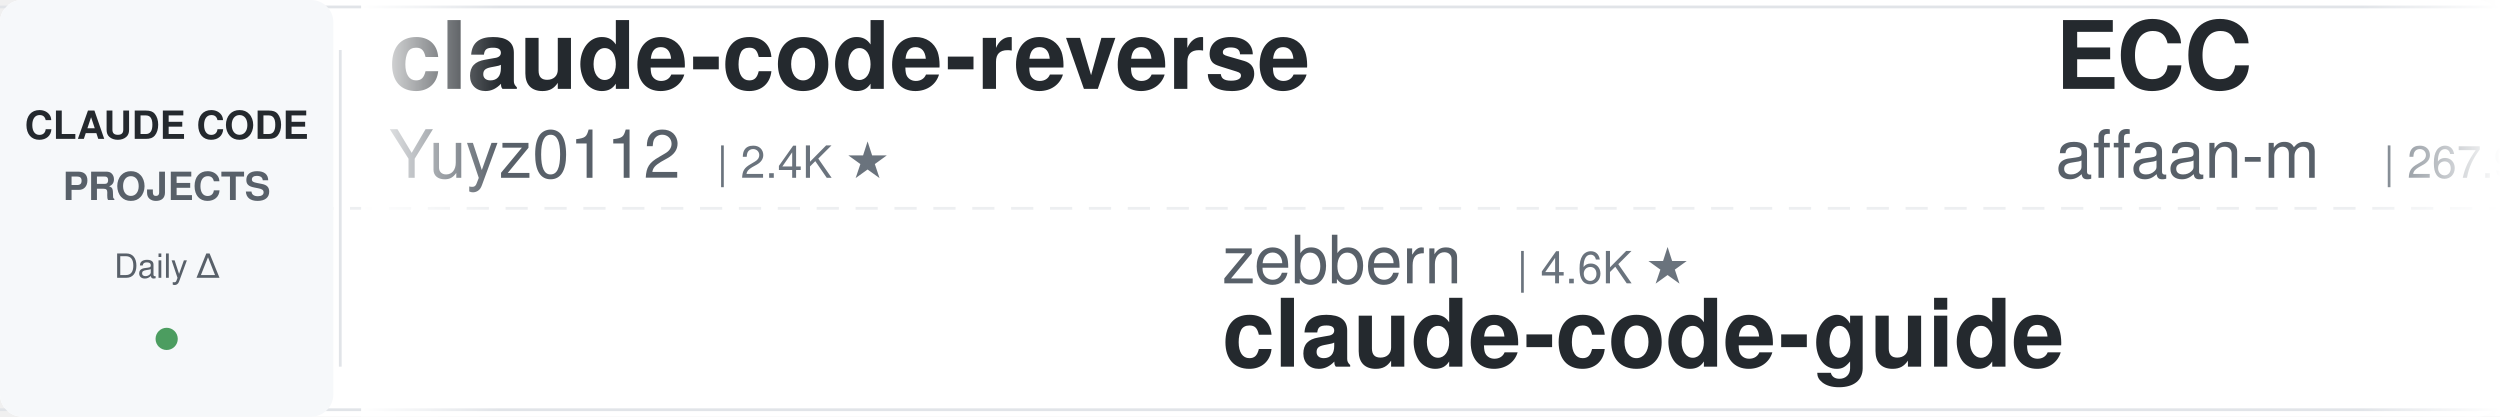
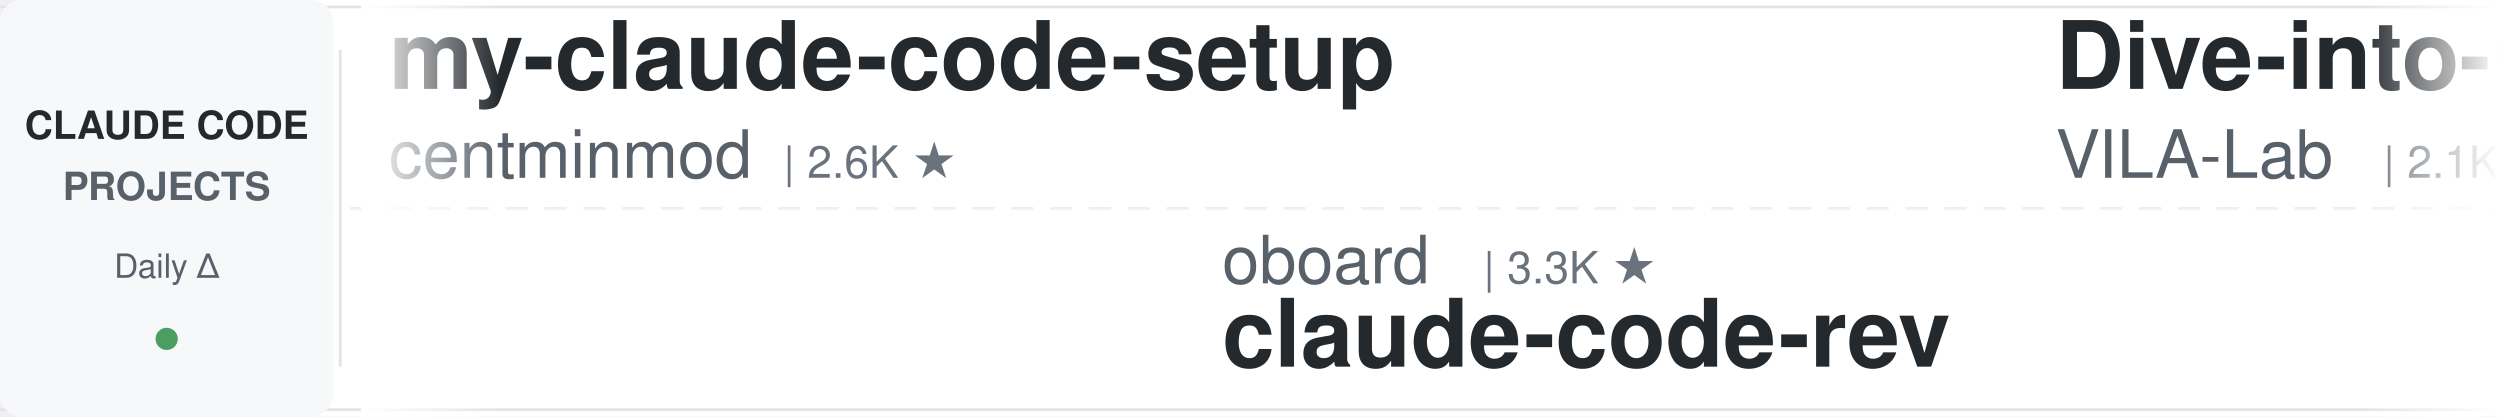
<svg xmlns="http://www.w3.org/2000/svg" width="900" height="150">
  <defs>
    <linearGradient id="leftFade" x1="0%" y1="0%" x2="100%" y2="0%">
      <stop offset="0%" style="stop-color:#ffffff;stop-opacity:1" />
      <stop offset="100%" style="stop-color:#ffffff;stop-opacity:0" />
    </linearGradient>
    <linearGradient id="rightFade" x1="0%" y1="0%" x2="100%" y2="0%">
      <stop offset="0%" style="stop-color:#ffffff;stop-opacity:0" />
      <stop offset="100%" style="stop-color:#ffffff;stop-opacity:1" />
    </linearGradient>
  </defs>
  <rect width="900" height="150" fill="#ffffff" rx="8" />
  <rect x="0" y="2" width="900" height="1" fill="#e1e4e8" />
  <rect x="0" y="147" width="900" height="1" fill="#e1e4e8" />
  <line x1="0" y1="75" x2="900" y2="75" stroke="#e1e4e8" stroke-width="1" stroke-dasharray="8 6" opacity="0.6" />
  <rect x="0" y="0" width="120" height="150" fill="#f6f8fa" rx="8" />
  <text x="60" y="50" font-family="-apple-system, BlinkMacSystemFont, 'Segoe UI', Helvetica, Arial, sans-serif" font-size="14" font-weight="600" fill="#24292e" text-anchor="middle">CLAUDE CODE</text>
  <text x="60" y="72" font-family="-apple-system, BlinkMacSystemFont, 'Segoe UI', Helvetica, Arial, sans-serif" font-size="14" font-weight="600" fill="#586069" text-anchor="middle">PROJECTS</text>
  <text x="60" y="100" font-family="-apple-system, BlinkMacSystemFont, 'Segoe UI', Helvetica, Arial, sans-serif" font-size="12" font-weight="500" fill="#586069" text-anchor="middle">Daily Δ</text>
  <circle cx="60" cy="122" r="4" fill="#22863a" opacity="0.8" />
  <rect x="122" y="18" width="1" height="114" fill="#e1e4e8" />
  <clipPath id="tickerClip">
    <rect x="130" y="0" width="770" height="150" />
  </clipPath>
  <g clip-path="url(#tickerClip)">
    <g id="tickerItems">
      <animateTransform attributeName="transform" attributeType="XML" type="translate" from="0 0" to="-3000 0" dur="54s" repeatCount="indefinite" />
      <g transform="translate(0, 0)">
-         <text x="140" y="32" font-family="-apple-system, BlinkMacSystemFont, 'Segoe UI', Helvetica, Arial, sans-serif" font-size="34" font-weight="600" fill="#24292e">claude-code-reverse</text>
-         <text x="140" y="64" font-family="-apple-system, BlinkMacSystemFont, 'Segoe UI', Helvetica, Arial, sans-serif" font-size="24" font-weight="400" fill="#586069">Yuyz0112</text>
-         <text x="258" y="64" font-family="-apple-system, BlinkMacSystemFont, 'Segoe UI', Helvetica, Arial, sans-serif" font-size="16" font-weight="500" fill="#6a737d">| 2.4K ★</text>
+         <text x="140" y="32" font-family="-apple-system, BlinkMacSystemFont, 'Segoe UI', Helvetica, Arial, sans-serif" font-size="34" font-weight="600" fill="#24292e">my-claude-code-setup</text>
+         <text x="140" y="64" font-family="-apple-system, BlinkMacSystemFont, 'Segoe UI', Helvetica, Arial, sans-serif" font-size="24" font-weight="400" fill="#586069">centminmod</text>
+         <text x="282" y="64" font-family="-apple-system, BlinkMacSystemFont, 'Segoe UI', Helvetica, Arial, sans-serif" font-size="16" font-weight="500" fill="#6a737d">| 2.6K ★</text>
      </g>
      <g transform="translate(300, 0)">
-         <text x="140" y="102" font-family="-apple-system, BlinkMacSystemFont, 'Segoe UI', Helvetica, Arial, sans-serif" font-size="24" font-weight="400" fill="#586069">zebbern</text>
-         <text x="246" y="102" font-family="-apple-system, BlinkMacSystemFont, 'Segoe UI', Helvetica, Arial, sans-serif" font-size="16" font-weight="500" fill="#6a737d">| 4.6K ★</text>
-         <text x="140" y="132" font-family="-apple-system, BlinkMacSystemFont, 'Segoe UI', Helvetica, Arial, sans-serif" font-size="34" font-weight="600" fill="#24292e">claude-code-guide</text>
+         <text x="140" y="102" font-family="-apple-system, BlinkMacSystemFont, 'Segoe UI', Helvetica, Arial, sans-serif" font-size="24" font-weight="400" fill="#586069">oboard</text>
+         <text x="234" y="102" font-family="-apple-system, BlinkMacSystemFont, 'Segoe UI', Helvetica, Arial, sans-serif" font-size="16" font-weight="500" fill="#6a737d">| 3.3K ★</text>
+         <text x="140" y="132" font-family="-apple-system, BlinkMacSystemFont, 'Segoe UI', Helvetica, Arial, sans-serif" font-size="34" font-weight="600" fill="#24292e">claude-code-rev</text>
      </g>
      <g transform="translate(600, 0)">
-         <text x="140" y="32" font-family="-apple-system, BlinkMacSystemFont, 'Segoe UI', Helvetica, Arial, sans-serif" font-size="34" font-weight="600" fill="#24292e">ECC</text>
-         <text x="140" y="64" font-family="-apple-system, BlinkMacSystemFont, 'Segoe UI', Helvetica, Arial, sans-serif" font-size="24" font-weight="400" fill="#586069">affaan-m</text>
-         <text x="258" y="64" font-family="-apple-system, BlinkMacSystemFont, 'Segoe UI', Helvetica, Arial, sans-serif" font-size="16" font-weight="500" fill="#6a737d">| 267.9K ★</text>
+         <text x="140" y="32" font-family="-apple-system, BlinkMacSystemFont, 'Segoe UI', Helvetica, Arial, sans-serif" font-size="34" font-weight="600" fill="#24292e">Dive-into-Claude-Code</text>
+         <text x="140" y="64" font-family="-apple-system, BlinkMacSystemFont, 'Segoe UI', Helvetica, Arial, sans-serif" font-size="24" font-weight="400" fill="#586069">VILA-Lab</text>
+         <text x="258" y="64" font-family="-apple-system, BlinkMacSystemFont, 'Segoe UI', Helvetica, Arial, sans-serif" font-size="16" font-weight="500" fill="#6a737d">| 2.1K ★</text>
      </g>
      <g transform="translate(900, 0)">
+         <text x="140" y="102" font-family="-apple-system, BlinkMacSystemFont, 'Segoe UI', Helvetica, Arial, sans-serif" font-size="24" font-weight="400" fill="#586069">huangjia2019</text>
+         <text x="306" y="102" font-family="-apple-system, BlinkMacSystemFont, 'Segoe UI', Helvetica, Arial, sans-serif" font-size="16" font-weight="500" fill="#6a737d">| 1.1K ★</text>
+         <text x="140" y="132" font-family="-apple-system, BlinkMacSystemFont, 'Segoe UI', Helvetica, Arial, sans-serif" font-size="34" font-weight="600" fill="#24292e">claude-code-engineering</text>
+       </g>
+       <g transform="translate(1200, 0)">
+         <text x="140" y="32" font-family="-apple-system, BlinkMacSystemFont, 'Segoe UI', Helvetica, Arial, sans-serif" font-size="34" font-weight="600" fill="#24292e">sc-claude-code-files</text>
+         <text x="140" y="64" font-family="-apple-system, BlinkMacSystemFont, 'Segoe UI', Helvetica, Arial, sans-serif" font-size="24" font-weight="400" fill="#586069">https-deeplearning-ai</text>
+         <text x="414" y="64" font-family="-apple-system, BlinkMacSystemFont, 'Segoe UI', Helvetica, Arial, sans-serif" font-size="16" font-weight="500" fill="#6a737d">| 554 ★</text>
+       </g>
+       <g transform="translate(1500, 0)">
+         <text x="140" y="102" font-family="-apple-system, BlinkMacSystemFont, 'Segoe UI', Helvetica, Arial, sans-serif" font-size="24" font-weight="400" fill="#586069">FlorianBruniaux</text>
+         <text x="342" y="102" font-family="-apple-system, BlinkMacSystemFont, 'Segoe UI', Helvetica, Arial, sans-serif" font-size="16" font-weight="500" fill="#6a737d">| 6.0K ★</text>
+         <text x="140" y="132" font-family="-apple-system, BlinkMacSystemFont, 'Segoe UI', Helvetica, Arial, sans-serif" font-size="34" font-weight="600" fill="#24292e">claude-code-ultimate-gui...</text>
+       </g>
+       <g transform="translate(1800, 0)">
+         <text x="140" y="32" font-family="-apple-system, BlinkMacSystemFont, 'Segoe UI', Helvetica, Arial, sans-serif" font-size="34" font-weight="600" fill="#24292e">ralph-claude-code</text>
+         <text x="140" y="64" font-family="-apple-system, BlinkMacSystemFont, 'Segoe UI', Helvetica, Arial, sans-serif" font-size="24" font-weight="400" fill="#586069">frankbria</text>
+         <text x="270" y="64" font-family="-apple-system, BlinkMacSystemFont, 'Segoe UI', Helvetica, Arial, sans-serif" font-size="16" font-weight="500" fill="#6a737d">| 9.6K ★</text>
+       </g>
+       <g transform="translate(2100, 0)">
        <text x="140" y="102" font-family="-apple-system, BlinkMacSystemFont, 'Segoe UI', Helvetica, Arial, sans-serif" font-size="24" font-weight="400" fill="#586069">ykdojo</text>
        <text x="234" y="102" font-family="-apple-system, BlinkMacSystemFont, 'Segoe UI', Helvetica, Arial, sans-serif" font-size="16" font-weight="500" fill="#6a737d">| 10.1K ★</text>
        <text x="140" y="132" font-family="-apple-system, BlinkMacSystemFont, 'Segoe UI', Helvetica, Arial, sans-serif" font-size="34" font-weight="600" fill="#24292e">claude-code-tips</text>
      </g>
-       <g transform="translate(1200, 0)">
-         <text x="140" y="32" font-family="-apple-system, BlinkMacSystemFont, 'Segoe UI', Helvetica, Arial, sans-serif" font-size="34" font-weight="600" fill="#24292e">claude-code-source</text>
-         <text x="140" y="64" font-family="-apple-system, BlinkMacSystemFont, 'Segoe UI', Helvetica, Arial, sans-serif" font-size="24" font-weight="400" fill="#586069">AprilNEA</text>
-         <text x="258" y="64" font-family="-apple-system, BlinkMacSystemFont, 'Segoe UI', Helvetica, Arial, sans-serif" font-size="16" font-weight="500" fill="#6a737d">| 391 ★</text>
-       </g>
-       <g transform="translate(1500, 0)">
-         <text x="140" y="102" font-family="-apple-system, BlinkMacSystemFont, 'Segoe UI', Helvetica, Arial, sans-serif" font-size="24" font-weight="400" fill="#586069">OneRedOak</text>
-         <text x="270" y="102" font-family="-apple-system, BlinkMacSystemFont, 'Segoe UI', Helvetica, Arial, sans-serif" font-size="16" font-weight="500" fill="#6a737d">| 3.9K ★</text>
-         <text x="140" y="132" font-family="-apple-system, BlinkMacSystemFont, 'Segoe UI', Helvetica, Arial, sans-serif" font-size="34" font-weight="600" fill="#24292e">claude-code-workflows</text>
-       </g>
-       <g transform="translate(1800, 0)">
-         <text x="140" y="32" font-family="-apple-system, BlinkMacSystemFont, 'Segoe UI', Helvetica, Arial, sans-serif" font-size="34" font-weight="600" fill="#24292e">claude-code-source</text>
-         <text x="140" y="64" font-family="-apple-system, BlinkMacSystemFont, 'Segoe UI', Helvetica, Arial, sans-serif" font-size="24" font-weight="400" fill="#586069">hangsman</text>
-         <text x="258" y="64" font-family="-apple-system, BlinkMacSystemFont, 'Segoe UI', Helvetica, Arial, sans-serif" font-size="16" font-weight="500" fill="#6a737d">| 795 ★</text>
-       </g>
-       <g transform="translate(2100, 0)">
-         <text x="140" y="102" font-family="-apple-system, BlinkMacSystemFont, 'Segoe UI', Helvetica, Arial, sans-serif" font-size="24" font-weight="400" fill="#586069">FlorianBruniaux</text>
-         <text x="342" y="102" font-family="-apple-system, BlinkMacSystemFont, 'Segoe UI', Helvetica, Arial, sans-serif" font-size="16" font-weight="500" fill="#6a737d">| 6.0K ★</text>
-         <text x="140" y="132" font-family="-apple-system, BlinkMacSystemFont, 'Segoe UI', Helvetica, Arial, sans-serif" font-size="34" font-weight="600" fill="#24292e">claude-code-ultimate-gui...</text>
-       </g>
      <g transform="translate(2400, 0)">
-         <text x="140" y="32" font-family="-apple-system, BlinkMacSystemFont, 'Segoe UI', Helvetica, Arial, sans-serif" font-size="34" font-weight="600" fill="#24292e">claude-code-source</text>
-         <text x="140" y="64" font-family="-apple-system, BlinkMacSystemFont, 'Segoe UI', Helvetica, Arial, sans-serif" font-size="24" font-weight="400" fill="#586069">JrCx7scC</text>
-         <text x="258" y="64" font-family="-apple-system, BlinkMacSystemFont, 'Segoe UI', Helvetica, Arial, sans-serif" font-size="16" font-weight="500" fill="#6a737d">| 376 ★</text>
+         <text x="140" y="32" font-family="-apple-system, BlinkMacSystemFont, 'Segoe UI', Helvetica, Arial, sans-serif" font-size="34" font-weight="600" fill="#24292e">how-claude-code-works</text>
+         <text x="140" y="64" font-family="-apple-system, BlinkMacSystemFont, 'Segoe UI', Helvetica, Arial, sans-serif" font-size="24" font-weight="400" fill="#586069">Windy3f3f3f3f</text>
+         <text x="318" y="64" font-family="-apple-system, BlinkMacSystemFont, 'Segoe UI', Helvetica, Arial, sans-serif" font-size="16" font-weight="500" fill="#6a737d">| 3.7K ★</text>
      </g>
      <g transform="translate(2700, 0)">
-         <text x="140" y="102" font-family="-apple-system, BlinkMacSystemFont, 'Segoe UI', Helvetica, Arial, sans-serif" font-size="24" font-weight="400" fill="#586069">anthropics</text>
-         <text x="282" y="102" font-family="-apple-system, BlinkMacSystemFont, 'Segoe UI', Helvetica, Arial, sans-serif" font-size="16" font-weight="500" fill="#6a737d">| 9.1K ★</text>
-         <text x="140" y="132" font-family="-apple-system, BlinkMacSystemFont, 'Segoe UI', Helvetica, Arial, sans-serif" font-size="34" font-weight="600" fill="#24292e">claude-code-action</text>
+         <text x="140" y="102" font-family="-apple-system, BlinkMacSystemFont, 'Segoe UI', Helvetica, Arial, sans-serif" font-size="24" font-weight="400" fill="#586069">JrCx7scC</text>
+         <text x="258" y="102" font-family="-apple-system, BlinkMacSystemFont, 'Segoe UI', Helvetica, Arial, sans-serif" font-size="16" font-weight="500" fill="#6a737d">| 376 ★</text>
+         <text x="140" y="132" font-family="-apple-system, BlinkMacSystemFont, 'Segoe UI', Helvetica, Arial, sans-serif" font-size="34" font-weight="600" fill="#24292e">claude-code-source</text>
      </g>
      <g transform="translate(3000, 0)">
-         <text x="140" y="32" font-family="-apple-system, BlinkMacSystemFont, 'Segoe UI', Helvetica, Arial, sans-serif" font-size="34" font-weight="600" fill="#24292e">claude-code-reverse</text>
-         <text x="140" y="64" font-family="-apple-system, BlinkMacSystemFont, 'Segoe UI', Helvetica, Arial, sans-serif" font-size="24" font-weight="400" fill="#586069">Yuyz0112</text>
-         <text x="258" y="64" font-family="-apple-system, BlinkMacSystemFont, 'Segoe UI', Helvetica, Arial, sans-serif" font-size="16" font-weight="500" fill="#6a737d">| 2.4K ★</text>
+         <text x="140" y="32" font-family="-apple-system, BlinkMacSystemFont, 'Segoe UI', Helvetica, Arial, sans-serif" font-size="34" font-weight="600" fill="#24292e">my-claude-code-setup</text>
+         <text x="140" y="64" font-family="-apple-system, BlinkMacSystemFont, 'Segoe UI', Helvetica, Arial, sans-serif" font-size="24" font-weight="400" fill="#586069">centminmod</text>
+         <text x="282" y="64" font-family="-apple-system, BlinkMacSystemFont, 'Segoe UI', Helvetica, Arial, sans-serif" font-size="16" font-weight="500" fill="#6a737d">| 2.6K ★</text>
      </g>
      <g transform="translate(3300, 0)">
-         <text x="140" y="102" font-family="-apple-system, BlinkMacSystemFont, 'Segoe UI', Helvetica, Arial, sans-serif" font-size="24" font-weight="400" fill="#586069">zebbern</text>
-         <text x="246" y="102" font-family="-apple-system, BlinkMacSystemFont, 'Segoe UI', Helvetica, Arial, sans-serif" font-size="16" font-weight="500" fill="#6a737d">| 4.6K ★</text>
-         <text x="140" y="132" font-family="-apple-system, BlinkMacSystemFont, 'Segoe UI', Helvetica, Arial, sans-serif" font-size="34" font-weight="600" fill="#24292e">claude-code-guide</text>
+         <text x="140" y="102" font-family="-apple-system, BlinkMacSystemFont, 'Segoe UI', Helvetica, Arial, sans-serif" font-size="24" font-weight="400" fill="#586069">oboard</text>
+         <text x="234" y="102" font-family="-apple-system, BlinkMacSystemFont, 'Segoe UI', Helvetica, Arial, sans-serif" font-size="16" font-weight="500" fill="#6a737d">| 3.3K ★</text>
+         <text x="140" y="132" font-family="-apple-system, BlinkMacSystemFont, 'Segoe UI', Helvetica, Arial, sans-serif" font-size="34" font-weight="600" fill="#24292e">claude-code-rev</text>
      </g>
      <g transform="translate(3600, 0)">
-         <text x="140" y="32" font-family="-apple-system, BlinkMacSystemFont, 'Segoe UI', Helvetica, Arial, sans-serif" font-size="34" font-weight="600" fill="#24292e">ECC</text>
-         <text x="140" y="64" font-family="-apple-system, BlinkMacSystemFont, 'Segoe UI', Helvetica, Arial, sans-serif" font-size="24" font-weight="400" fill="#586069">affaan-m</text>
-         <text x="258" y="64" font-family="-apple-system, BlinkMacSystemFont, 'Segoe UI', Helvetica, Arial, sans-serif" font-size="16" font-weight="500" fill="#6a737d">| 267.9K ★</text>
+         <text x="140" y="32" font-family="-apple-system, BlinkMacSystemFont, 'Segoe UI', Helvetica, Arial, sans-serif" font-size="34" font-weight="600" fill="#24292e">Dive-into-Claude-Code</text>
+         <text x="140" y="64" font-family="-apple-system, BlinkMacSystemFont, 'Segoe UI', Helvetica, Arial, sans-serif" font-size="24" font-weight="400" fill="#586069">VILA-Lab</text>
+         <text x="258" y="64" font-family="-apple-system, BlinkMacSystemFont, 'Segoe UI', Helvetica, Arial, sans-serif" font-size="16" font-weight="500" fill="#6a737d">| 2.1K ★</text>
      </g>
      <g transform="translate(3900, 0)">
-         <text x="140" y="102" font-family="-apple-system, BlinkMacSystemFont, 'Segoe UI', Helvetica, Arial, sans-serif" font-size="24" font-weight="400" fill="#586069">ykdojo</text>
-         <text x="234" y="102" font-family="-apple-system, BlinkMacSystemFont, 'Segoe UI', Helvetica, Arial, sans-serif" font-size="16" font-weight="500" fill="#6a737d">| 10.1K ★</text>
-         <text x="140" y="132" font-family="-apple-system, BlinkMacSystemFont, 'Segoe UI', Helvetica, Arial, sans-serif" font-size="34" font-weight="600" fill="#24292e">claude-code-tips</text>
+         <text x="140" y="102" font-family="-apple-system, BlinkMacSystemFont, 'Segoe UI', Helvetica, Arial, sans-serif" font-size="24" font-weight="400" fill="#586069">huangjia2019</text>
+         <text x="306" y="102" font-family="-apple-system, BlinkMacSystemFont, 'Segoe UI', Helvetica, Arial, sans-serif" font-size="16" font-weight="500" fill="#6a737d">| 1.1K ★</text>
+         <text x="140" y="132" font-family="-apple-system, BlinkMacSystemFont, 'Segoe UI', Helvetica, Arial, sans-serif" font-size="34" font-weight="600" fill="#24292e">claude-code-engineering</text>
      </g>
    </g>
  </g>
  <rect x="130" y="0" width="50" height="150" fill="url(#leftFade)" />
  <rect x="850" y="0" width="50" height="150" fill="url(#rightFade)" />
</svg>
